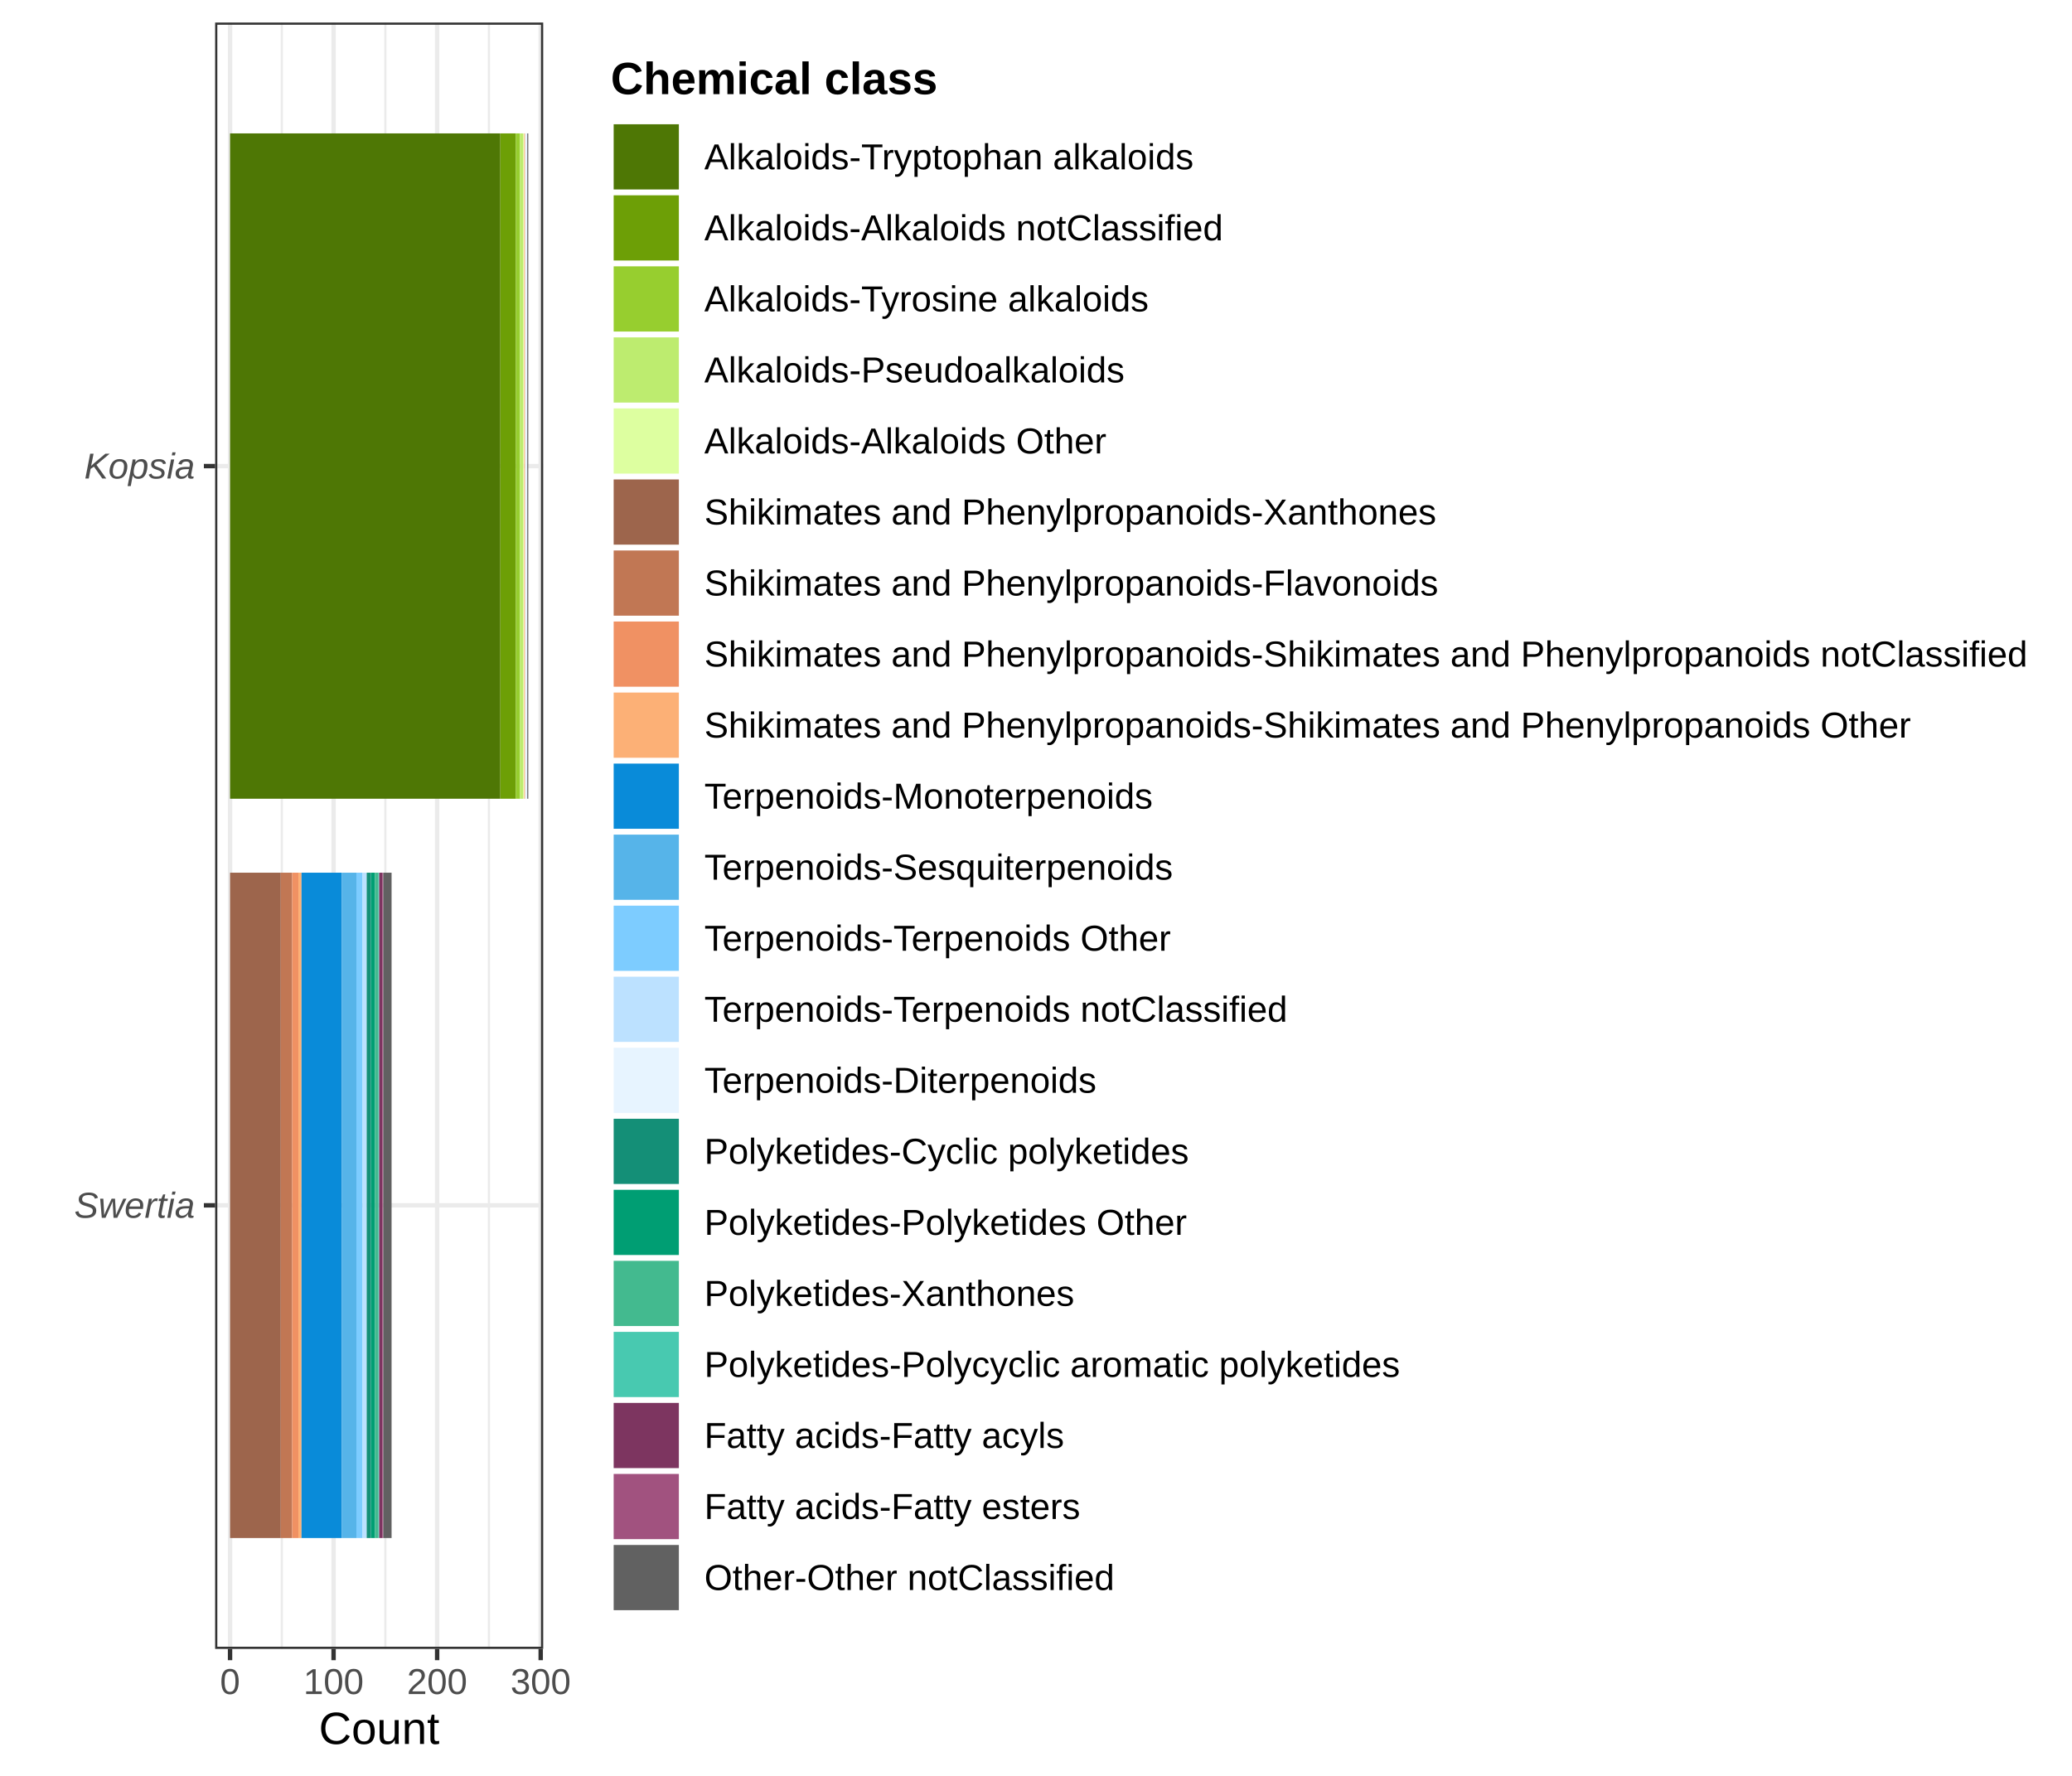
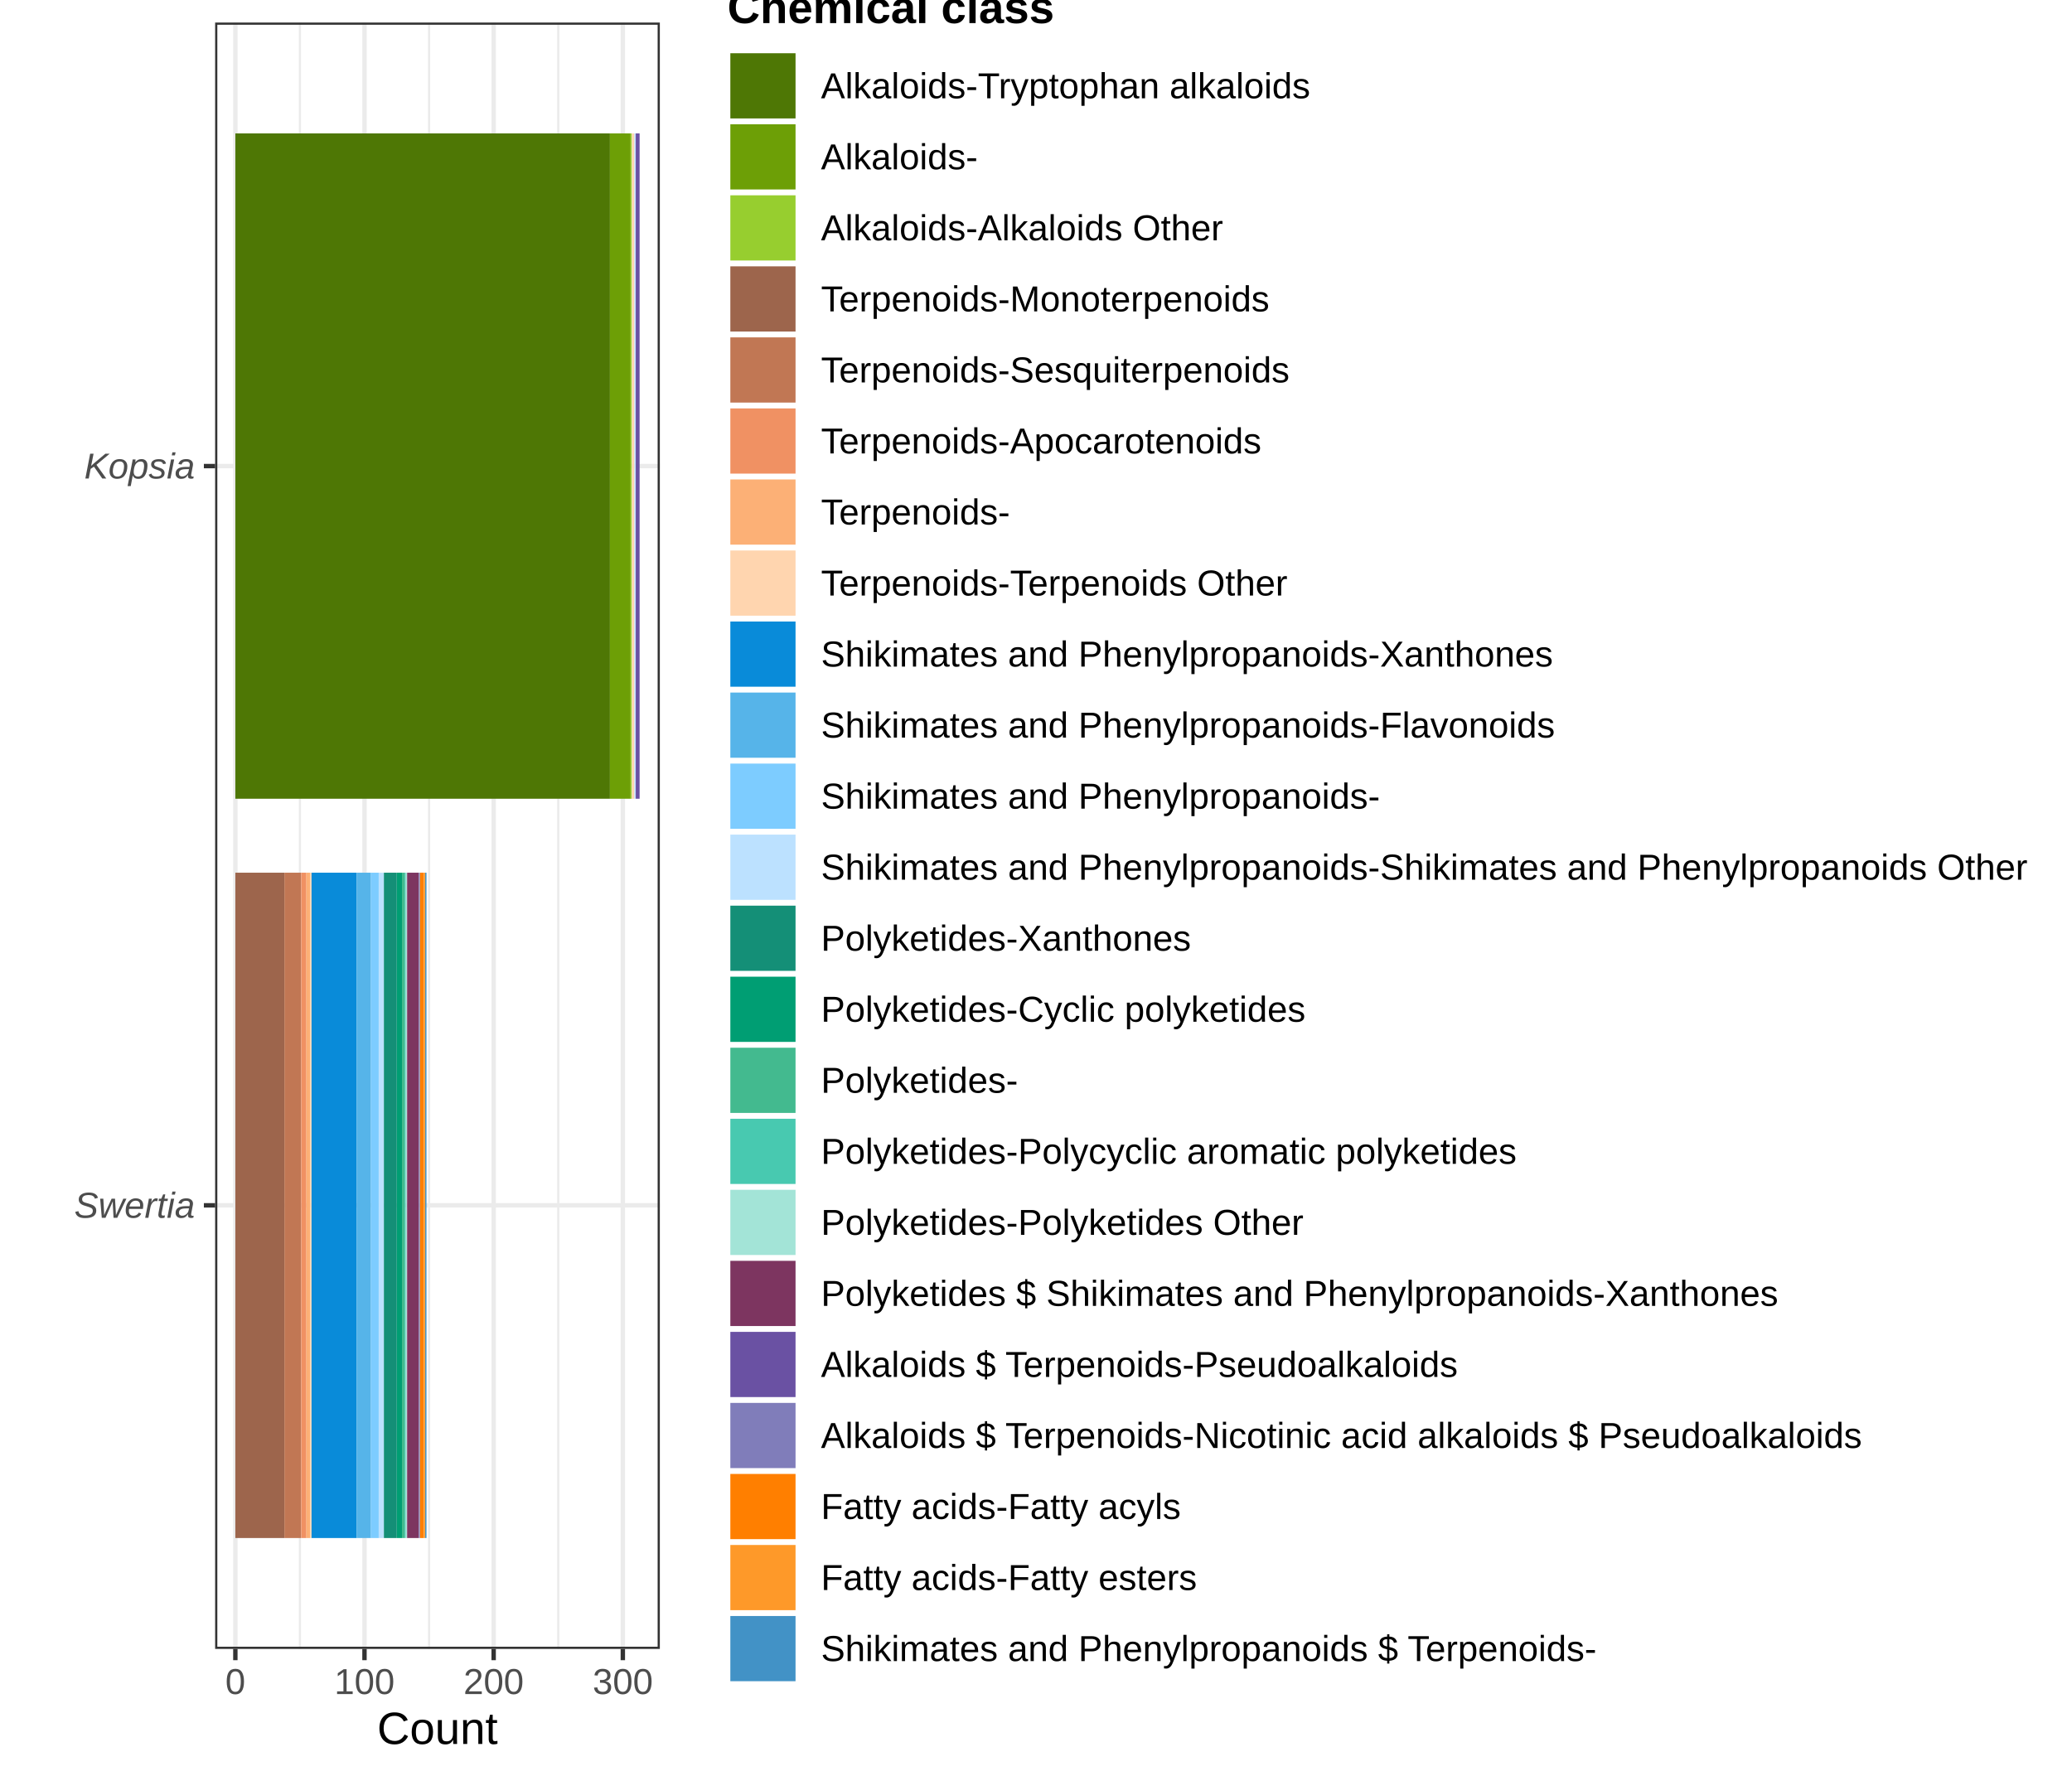
<svg xmlns="http://www.w3.org/2000/svg" width="504.00pt" height="432.00pt" viewBox="0 0 504.00 432.00">
  <g class="svglite">
    <defs>
      <style type="text/css">
    .svglite line, .svglite polyline, .svglite polygon, .svglite path, .svglite rect, .svglite circle {
      fill: none;
      stroke: #000000;
      stroke-linecap: round;
      stroke-linejoin: round;
      stroke-miterlimit: 10.00;
    }
    .svglite text {
      white-space: pre;
    }
    .svglite g.glyphgroup path {
      fill: inherit;
      stroke: none;
    }
  </style>
    </defs>
    <rect width="100%" height="100%" style="stroke: none; fill: #FFFFFF;" />
    <defs>
      <clipPath id="cpMC4wMHw1MDQuMDB8MC4wMHw0MzIuMDA=">
        <rect x="0.00" y="0.00" width="504.00" height="432.00" />
      </clipPath>
    </defs>
    <g clip-path="url(#cpMC4wMHw1MDQuMDB8MC4wMHw0MzIuMDA=)">
      <rect x="0.00" y="0.00" width="504.00" height="432.00" style="stroke-width: 1.07; stroke: #FFFFFF; fill: #FFFFFF;" />
    </g>
    <defs>
-       <clipPath id="cpNTIuMzN8MTMyLjEyfDUuNDh8NDAxLjEy">
-         <rect x="52.33" y="5.48" width="79.80" height="395.64" />
+       <clipPath id="cpNTIuMzN8MTYwLjUwfDUuNDh8NDAxLjEy">
+         <rect x="52.33" y="5.48" width="108.17" height="395.64" />
      </clipPath>
    </defs>
-     <g clip-path="url(#cpNTIuMzN8MTMyLjEyfDUuNDh8NDAxLjEy)">
-       <rect x="52.33" y="5.48" width="79.80" height="395.64" style="stroke-width: 1.07; stroke: none; fill: #FFFFFF;" />
-       <polyline points="68.55,401.12 68.55,5.48 " style="stroke-width: 0.53; stroke: #EBEBEB; stroke-linecap: butt;" />
-       <polyline points="93.74,401.12 93.74,5.48 " style="stroke-width: 0.53; stroke: #EBEBEB; stroke-linecap: butt;" />
-       <polyline points="118.93,401.12 118.93,5.48 " style="stroke-width: 0.53; stroke: #EBEBEB; stroke-linecap: butt;" />
-       <polyline points="52.33,293.21 132.12,293.21 " style="stroke-width: 1.07; stroke: #EBEBEB; stroke-linecap: butt;" />
-       <polyline points="52.33,113.38 132.12,113.38 " style="stroke-width: 1.07; stroke: #EBEBEB; stroke-linecap: butt;" />
-       <polyline points="55.96,401.12 55.96,5.48 " style="stroke-width: 1.07; stroke: #EBEBEB; stroke-linecap: butt;" />
-       <polyline points="81.14,401.12 81.14,5.48 " style="stroke-width: 1.07; stroke: #EBEBEB; stroke-linecap: butt;" />
-       <polyline points="106.33,401.12 106.33,5.48 " style="stroke-width: 1.07; stroke: #EBEBEB; stroke-linecap: butt;" />
-       <polyline points="131.52,401.12 131.52,5.48 " style="stroke-width: 1.07; stroke: #EBEBEB; stroke-linecap: butt;" />
-       <rect x="55.96" y="32.45" width="65.74" height="161.85" style="stroke-width: 1.07; stroke: none; stroke-linecap: butt; stroke-linejoin: miter; fill: #4E7705;" />
-       <rect x="121.70" y="32.45" width="3.78" height="161.85" style="stroke-width: 1.07; stroke: none; stroke-linecap: butt; stroke-linejoin: miter; fill: #6D9F06;" />
-       <rect x="125.47" y="32.45" width="1.01" height="161.85" style="stroke-width: 1.07; stroke: none; stroke-linecap: butt; stroke-linejoin: miter; fill: #97CE2F;" />
-       <rect x="126.48" y="32.45" width="0.76" height="161.85" style="stroke-width: 1.07; stroke: none; stroke-linecap: butt; stroke-linejoin: miter; fill: #BDEC6F;" />
-       <rect x="127.24" y="32.45" width="0.25" height="161.85" style="stroke-width: 1.07; stroke: none; stroke-linecap: butt; stroke-linejoin: miter; fill: #DDFFA0;" />
-       <rect x="55.96" y="212.29" width="12.34" height="161.85" style="stroke-width: 1.07; stroke: none; stroke-linecap: butt; stroke-linejoin: miter; fill: #9D654C;" />
-       <rect x="68.30" y="212.29" width="2.77" height="161.85" style="stroke-width: 1.07; stroke: none; stroke-linecap: butt; stroke-linejoin: miter; fill: #C17754;" />
-       <rect x="71.07" y="212.29" width="1.51" height="161.85" style="stroke-width: 1.07; stroke: none; stroke-linecap: butt; stroke-linejoin: miter; fill: #F09163;" />
-       <rect x="72.58" y="212.29" width="0.76" height="161.85" style="stroke-width: 1.07; stroke: none; stroke-linecap: butt; stroke-linejoin: miter; fill: #FCB076;" />
-       <rect x="127.49" y="32.45" width="0.25" height="161.85" style="stroke-width: 1.07; stroke: none; stroke-linecap: butt; stroke-linejoin: miter; fill: #FCB076;" />
-       <rect x="73.34" y="212.29" width="9.82" height="161.85" style="stroke-width: 1.07; stroke: none; stroke-linecap: butt; stroke-linejoin: miter; fill: #098BD9;" />
-       <rect x="83.16" y="212.29" width="3.53" height="161.85" style="stroke-width: 1.07; stroke: none; stroke-linecap: butt; stroke-linejoin: miter; fill: #56B4E9;" />
-       <rect x="86.69" y="212.29" width="1.51" height="161.85" style="stroke-width: 1.07; stroke: none; stroke-linecap: butt; stroke-linejoin: miter; fill: #7DCCFF;" />
-       <rect x="88.20" y="212.29" width="1.01" height="161.85" style="stroke-width: 1.07; stroke: none; stroke-linecap: butt; stroke-linejoin: miter; fill: #BCE1FF;" />
-       <rect x="127.74" y="32.45" width="0.50" height="161.85" style="stroke-width: 1.07; stroke: none; stroke-linecap: butt; stroke-linejoin: miter; fill: #E7F4FF;" />
-       <rect x="89.20" y="212.29" width="1.01" height="161.85" style="stroke-width: 1.07; stroke: none; stroke-linecap: butt; stroke-linejoin: miter; fill: #148F77;" />
-       <rect x="90.21" y="212.29" width="1.01" height="161.85" style="stroke-width: 1.07; stroke: none; stroke-linecap: butt; stroke-linejoin: miter; fill: #009E73;" />
-       <rect x="91.22" y="212.29" width="0.76" height="161.85" style="stroke-width: 1.07; stroke: none; stroke-linecap: butt; stroke-linejoin: miter; fill: #43BA8F;" />
-       <rect x="91.97" y="212.29" width="0.25" height="161.85" style="stroke-width: 1.07; stroke: none; stroke-linecap: butt; stroke-linejoin: miter; fill: #48C9B0;" />
-       <rect x="92.23" y="212.29" width="0.76" height="161.85" style="stroke-width: 1.07; stroke: none; stroke-linecap: butt; stroke-linejoin: miter; fill: #7D3560;" />
-       <rect x="92.98" y="212.29" width="0.25" height="161.85" style="stroke-width: 1.07; stroke: none; stroke-linecap: butt; stroke-linejoin: miter; fill: #A1527F;" />
-       <rect x="93.23" y="212.29" width="2.02" height="161.85" style="stroke-width: 1.07; stroke: none; stroke-linecap: butt; stroke-linejoin: miter; fill: #616161;" />
-       <rect x="128.25" y="32.45" width="0.25" height="161.85" style="stroke-width: 1.07; stroke: none; stroke-linecap: butt; stroke-linejoin: miter; fill: #616161;" />
-       <rect x="52.33" y="5.48" width="79.80" height="395.64" style="stroke-width: 1.07; stroke: #333333;" />
+     <g clip-path="url(#cpNTIuMzN8MTYwLjUwfDUuNDh8NDAxLjEy)">
+       <rect x="52.33" y="5.48" width="108.17" height="395.64" style="stroke-width: 1.07; stroke: none; fill: #FFFFFF;" />
+       <polyline points="72.95,401.12 72.95,5.48 " style="stroke-width: 0.53; stroke: #EBEBEB; stroke-linecap: butt;" />
+       <polyline points="104.37,401.12 104.37,5.48 " style="stroke-width: 0.53; stroke: #EBEBEB; stroke-linecap: butt;" />
+       <polyline points="135.79,401.12 135.79,5.48 " style="stroke-width: 0.53; stroke: #EBEBEB; stroke-linecap: butt;" />
+       <polyline points="52.33,293.21 160.50,293.21 " style="stroke-width: 1.07; stroke: #EBEBEB; stroke-linecap: butt;" />
+       <polyline points="52.33,113.38 160.50,113.38 " style="stroke-width: 1.07; stroke: #EBEBEB; stroke-linecap: butt;" />
+       <polyline points="57.25,401.12 57.25,5.48 " style="stroke-width: 1.07; stroke: #EBEBEB; stroke-linecap: butt;" />
+       <polyline points="88.66,401.12 88.66,5.48 " style="stroke-width: 1.07; stroke: #EBEBEB; stroke-linecap: butt;" />
+       <polyline points="120.08,401.12 120.08,5.48 " style="stroke-width: 1.07; stroke: #EBEBEB; stroke-linecap: butt;" />
+       <polyline points="151.50,401.12 151.50,5.48 " style="stroke-width: 1.07; stroke: #EBEBEB; stroke-linecap: butt;" />
+       <rect x="57.25" y="32.45" width="91.11" height="161.85" style="stroke-width: 1.07; stroke: none; stroke-linecap: butt; stroke-linejoin: miter; fill: #4E7705;" />
+       <rect x="148.36" y="32.45" width="5.03" height="161.85" style="stroke-width: 1.07; stroke: none; stroke-linecap: butt; stroke-linejoin: miter; fill: #6D9F06;" />
+       <rect x="153.38" y="32.45" width="0.31" height="161.85" style="stroke-width: 1.07; stroke: none; stroke-linecap: butt; stroke-linejoin: miter; fill: #97CE2F;" />
+       <rect x="57.25" y="212.29" width="11.94" height="161.85" style="stroke-width: 1.07; stroke: none; stroke-linecap: butt; stroke-linejoin: miter; fill: #9D654C;" />
+       <rect x="69.18" y="212.29" width="4.08" height="161.85" style="stroke-width: 1.07; stroke: none; stroke-linecap: butt; stroke-linejoin: miter; fill: #C17754;" />
+       <rect x="73.27" y="212.29" width="1.26" height="161.85" style="stroke-width: 1.07; stroke: none; stroke-linecap: butt; stroke-linejoin: miter; fill: #F09163;" />
+       <rect x="74.53" y="212.29" width="0.94" height="161.85" style="stroke-width: 1.07; stroke: none; stroke-linecap: butt; stroke-linejoin: miter; fill: #FCB076;" />
+       <rect x="153.70" y="32.45" width="0.63" height="161.85" style="stroke-width: 1.07; stroke: none; stroke-linecap: butt; stroke-linejoin: miter; fill: #FFD5AF;" />
+       <rect x="75.47" y="212.29" width="0.31" height="161.85" style="stroke-width: 1.07; stroke: none; stroke-linecap: butt; stroke-linejoin: miter; fill: #FFD5AF;" />
+       <rect x="75.78" y="212.29" width="11.00" height="161.85" style="stroke-width: 1.07; stroke: none; stroke-linecap: butt; stroke-linejoin: miter; fill: #098BD9;" />
+       <rect x="86.78" y="212.29" width="3.46" height="161.85" style="stroke-width: 1.07; stroke: none; stroke-linecap: butt; stroke-linejoin: miter; fill: #56B4E9;" />
+       <rect x="90.23" y="212.29" width="1.89" height="161.85" style="stroke-width: 1.07; stroke: none; stroke-linecap: butt; stroke-linejoin: miter; fill: #7DCCFF;" />
+       <rect x="92.12" y="212.29" width="1.26" height="161.85" style="stroke-width: 1.07; stroke: none; stroke-linecap: butt; stroke-linejoin: miter; fill: #BCE1FF;" />
+       <rect x="154.33" y="32.45" width="0.31" height="161.85" style="stroke-width: 1.07; stroke: none; stroke-linecap: butt; stroke-linejoin: miter; fill: #BCE1FF;" />
+       <rect x="93.38" y="212.29" width="3.14" height="161.85" style="stroke-width: 1.07; stroke: none; stroke-linecap: butt; stroke-linejoin: miter; fill: #148F77;" />
+       <rect x="96.52" y="212.29" width="1.26" height="161.85" style="stroke-width: 1.07; stroke: none; stroke-linecap: butt; stroke-linejoin: miter; fill: #009E73;" />
+       <rect x="97.77" y="212.29" width="0.63" height="161.85" style="stroke-width: 1.07; stroke: none; stroke-linecap: butt; stroke-linejoin: miter; fill: #43BA8F;" />
+       <rect x="98.40" y="212.29" width="0.31" height="161.85" style="stroke-width: 1.07; stroke: none; stroke-linecap: butt; stroke-linejoin: miter; fill: #48C9B0;" />
+       <rect x="98.72" y="212.29" width="0.31" height="161.85" style="stroke-width: 1.07; stroke: none; stroke-linecap: butt; stroke-linejoin: miter; fill: #A3E4D7;" />
+       <rect x="99.03" y="212.29" width="2.83" height="161.85" style="stroke-width: 1.07; stroke: none; stroke-linecap: butt; stroke-linejoin: miter; fill: #7D3560;" />
+       <rect x="154.64" y="32.45" width="0.94" height="161.85" style="stroke-width: 1.07; stroke: none; stroke-linecap: butt; stroke-linejoin: miter; fill: #6A51A3;" />
+       <rect x="101.86" y="212.29" width="0.31" height="161.85" style="stroke-width: 1.07; stroke: none; stroke-linecap: butt; stroke-linejoin: miter; fill: #807DBA;" />
+       <rect x="102.17" y="212.29" width="0.94" height="161.85" style="stroke-width: 1.07; stroke: none; stroke-linecap: butt; stroke-linejoin: miter; fill: #FF7F00;" />
+       <rect x="103.12" y="212.29" width="0.31" height="161.85" style="stroke-width: 1.07; stroke: none; stroke-linecap: butt; stroke-linejoin: miter; fill: #FE9929;" />
+       <rect x="103.43" y="212.29" width="0.31" height="161.85" style="stroke-width: 1.07; stroke: none; stroke-linecap: butt; stroke-linejoin: miter; fill: #4292C6;" />
+       <rect x="52.33" y="5.48" width="108.17" height="395.64" style="stroke-width: 1.07; stroke: #333333;" />
    </g>
    <g clip-path="url(#cpMC4wMHw1MDQuMDB8MC4wMHw0MzIuMDA=)">
      <text x="47.40" y="296.24" text-anchor="end" style="font-size: 8.80px; font-style: italic;fill: #4D4D4D; font-family: &quot;Liberation Sans&quot;;" textLength="29.33px" lengthAdjust="spacingAndGlyphs">Swertia</text>
      <text x="47.40" y="116.41" text-anchor="end" style="font-size: 8.80px; font-style: italic;fill: #4D4D4D; font-family: &quot;Liberation Sans&quot;;" textLength="26.91px" lengthAdjust="spacingAndGlyphs">Kopsia</text>
      <polyline points="49.59,293.21 52.33,293.21 " style="stroke-width: 1.07; stroke: #333333; stroke-linecap: butt;" />
      <polyline points="49.59,113.38 52.33,113.38 " style="stroke-width: 1.07; stroke: #333333; stroke-linecap: butt;" />
-       <polyline points="55.96,403.86 55.96,401.12 " style="stroke-width: 1.07; stroke: #333333; stroke-linecap: butt;" />
-       <polyline points="81.14,403.86 81.14,401.12 " style="stroke-width: 1.07; stroke: #333333; stroke-linecap: butt;" />
-       <polyline points="106.33,403.86 106.33,401.12 " style="stroke-width: 1.07; stroke: #333333; stroke-linecap: butt;" />
-       <polyline points="131.52,403.86 131.52,401.12 " style="stroke-width: 1.07; stroke: #333333; stroke-linecap: butt;" />
-       <text x="55.96" y="412.10" text-anchor="middle" style="font-size: 8.80px;fill: #4D4D4D; font-family: &quot;Liberation Sans&quot;;" textLength="4.89px" lengthAdjust="spacingAndGlyphs">0</text>
-       <text x="81.14" y="412.10" text-anchor="middle" style="font-size: 8.80px;fill: #4D4D4D; font-family: &quot;Liberation Sans&quot;;" textLength="14.67px" lengthAdjust="spacingAndGlyphs">100</text>
-       <text x="106.33" y="412.10" text-anchor="middle" style="font-size: 8.80px;fill: #4D4D4D; font-family: &quot;Liberation Sans&quot;;" textLength="14.67px" lengthAdjust="spacingAndGlyphs">200</text>
-       <text x="131.52" y="412.10" text-anchor="middle" style="font-size: 8.80px;fill: #4D4D4D; font-family: &quot;Liberation Sans&quot;;" textLength="14.67px" lengthAdjust="spacingAndGlyphs">300</text>
-       <text x="92.23" y="424.24" text-anchor="middle" style="font-size: 11.00px; font-family: &quot;Liberation Sans&quot;;" textLength="29.38px" lengthAdjust="spacingAndGlyphs">Count</text>
-       <rect x="143.08" y="8.71" width="355.44" height="389.17" style="stroke-width: 1.07; stroke: none; fill: #FFFFFF;" />
-       <text x="148.56" y="22.90" style="font-size: 11.00px; font-weight: bold; font-family: &quot;Liberation Sans&quot;;" textLength="79.56px" lengthAdjust="spacingAndGlyphs">Chemical class</text>
-       <rect x="148.56" y="29.52" width="17.28" height="17.28" style="stroke-width: 1.07; stroke: none; fill: #FFFFFF;" />
-       <rect x="149.27" y="30.23" width="15.86" height="15.86" style="stroke-width: 1.07; stroke: none; stroke-linecap: butt; stroke-linejoin: miter; fill: #4E7705;" />
-       <rect x="148.56" y="46.80" width="17.28" height="17.28" style="stroke-width: 1.07; stroke: none; fill: #FFFFFF;" />
-       <rect x="149.27" y="47.51" width="15.86" height="15.86" style="stroke-width: 1.07; stroke: none; stroke-linecap: butt; stroke-linejoin: miter; fill: #6D9F06;" />
-       <rect x="148.56" y="64.08" width="17.28" height="17.28" style="stroke-width: 1.07; stroke: none; fill: #FFFFFF;" />
-       <rect x="149.27" y="64.79" width="15.86" height="15.86" style="stroke-width: 1.07; stroke: none; stroke-linecap: butt; stroke-linejoin: miter; fill: #97CE2F;" />
-       <rect x="148.56" y="81.36" width="17.28" height="17.28" style="stroke-width: 1.07; stroke: none; fill: #FFFFFF;" />
-       <rect x="149.27" y="82.07" width="15.86" height="15.86" style="stroke-width: 1.07; stroke: none; stroke-linecap: butt; stroke-linejoin: miter; fill: #BDEC6F;" />
-       <rect x="148.56" y="98.64" width="17.28" height="17.28" style="stroke-width: 1.07; stroke: none; fill: #FFFFFF;" />
-       <rect x="149.27" y="99.35" width="15.86" height="15.86" style="stroke-width: 1.07; stroke: none; stroke-linecap: butt; stroke-linejoin: miter; fill: #DDFFA0;" />
-       <rect x="148.56" y="115.92" width="17.28" height="17.28" style="stroke-width: 1.07; stroke: none; fill: #FFFFFF;" />
-       <rect x="149.27" y="116.63" width="15.86" height="15.86" style="stroke-width: 1.07; stroke: none; stroke-linecap: butt; stroke-linejoin: miter; fill: #9D654C;" />
-       <rect x="148.56" y="133.20" width="17.28" height="17.28" style="stroke-width: 1.07; stroke: none; fill: #FFFFFF;" />
-       <rect x="149.27" y="133.91" width="15.86" height="15.86" style="stroke-width: 1.07; stroke: none; stroke-linecap: butt; stroke-linejoin: miter; fill: #C17754;" />
-       <rect x="148.56" y="150.48" width="17.28" height="17.28" style="stroke-width: 1.07; stroke: none; fill: #FFFFFF;" />
-       <rect x="149.27" y="151.19" width="15.86" height="15.86" style="stroke-width: 1.07; stroke: none; stroke-linecap: butt; stroke-linejoin: miter; fill: #F09163;" />
-       <rect x="148.56" y="167.76" width="17.28" height="17.28" style="stroke-width: 1.07; stroke: none; fill: #FFFFFF;" />
-       <rect x="149.27" y="168.47" width="15.86" height="15.86" style="stroke-width: 1.07; stroke: none; stroke-linecap: butt; stroke-linejoin: miter; fill: #FCB076;" />
-       <rect x="148.56" y="185.04" width="17.28" height="17.28" style="stroke-width: 1.07; stroke: none; fill: #FFFFFF;" />
-       <rect x="149.27" y="185.75" width="15.86" height="15.86" style="stroke-width: 1.07; stroke: none; stroke-linecap: butt; stroke-linejoin: miter; fill: #098BD9;" />
-       <rect x="148.56" y="202.32" width="17.28" height="17.28" style="stroke-width: 1.07; stroke: none; fill: #FFFFFF;" />
-       <rect x="149.27" y="203.03" width="15.86" height="15.86" style="stroke-width: 1.07; stroke: none; stroke-linecap: butt; stroke-linejoin: miter; fill: #56B4E9;" />
-       <rect x="148.56" y="219.60" width="17.28" height="17.28" style="stroke-width: 1.07; stroke: none; fill: #FFFFFF;" />
-       <rect x="149.27" y="220.31" width="15.86" height="15.86" style="stroke-width: 1.07; stroke: none; stroke-linecap: butt; stroke-linejoin: miter; fill: #7DCCFF;" />
-       <rect x="148.56" y="236.88" width="17.28" height="17.28" style="stroke-width: 1.07; stroke: none; fill: #FFFFFF;" />
-       <rect x="149.27" y="237.59" width="15.86" height="15.86" style="stroke-width: 1.07; stroke: none; stroke-linecap: butt; stroke-linejoin: miter; fill: #BCE1FF;" />
-       <rect x="148.56" y="254.16" width="17.28" height="17.28" style="stroke-width: 1.07; stroke: none; fill: #FFFFFF;" />
-       <rect x="149.27" y="254.87" width="15.86" height="15.86" style="stroke-width: 1.07; stroke: none; stroke-linecap: butt; stroke-linejoin: miter; fill: #E7F4FF;" />
-       <rect x="148.56" y="271.44" width="17.28" height="17.28" style="stroke-width: 1.07; stroke: none; fill: #FFFFFF;" />
-       <rect x="149.27" y="272.15" width="15.86" height="15.86" style="stroke-width: 1.07; stroke: none; stroke-linecap: butt; stroke-linejoin: miter; fill: #148F77;" />
-       <rect x="148.56" y="288.72" width="17.28" height="17.28" style="stroke-width: 1.07; stroke: none; fill: #FFFFFF;" />
-       <rect x="149.27" y="289.43" width="15.86" height="15.86" style="stroke-width: 1.07; stroke: none; stroke-linecap: butt; stroke-linejoin: miter; fill: #009E73;" />
-       <rect x="148.56" y="306.00" width="17.28" height="17.28" style="stroke-width: 1.07; stroke: none; fill: #FFFFFF;" />
-       <rect x="149.27" y="306.71" width="15.86" height="15.86" style="stroke-width: 1.07; stroke: none; stroke-linecap: butt; stroke-linejoin: miter; fill: #43BA8F;" />
-       <rect x="148.56" y="323.28" width="17.28" height="17.28" style="stroke-width: 1.07; stroke: none; fill: #FFFFFF;" />
-       <rect x="149.27" y="323.99" width="15.86" height="15.86" style="stroke-width: 1.07; stroke: none; stroke-linecap: butt; stroke-linejoin: miter; fill: #48C9B0;" />
-       <rect x="148.56" y="340.56" width="17.28" height="17.28" style="stroke-width: 1.07; stroke: none; fill: #FFFFFF;" />
-       <rect x="149.27" y="341.27" width="15.86" height="15.86" style="stroke-width: 1.07; stroke: none; stroke-linecap: butt; stroke-linejoin: miter; fill: #7D3560;" />
-       <rect x="148.56" y="357.84" width="17.28" height="17.28" style="stroke-width: 1.07; stroke: none; fill: #FFFFFF;" />
-       <rect x="149.27" y="358.55" width="15.86" height="15.86" style="stroke-width: 1.07; stroke: none; stroke-linecap: butt; stroke-linejoin: miter; fill: #A1527F;" />
-       <rect x="148.56" y="375.12" width="17.28" height="17.28" style="stroke-width: 1.07; stroke: none; fill: #FFFFFF;" />
-       <rect x="149.27" y="375.83" width="15.86" height="15.86" style="stroke-width: 1.07; stroke: none; stroke-linecap: butt; stroke-linejoin: miter; fill: #616161;" />
-       <text x="171.32" y="41.19" style="font-size: 8.80px; font-family: &quot;Liberation Sans&quot;;" textLength="118.97px" lengthAdjust="spacingAndGlyphs">Alkaloids-Tryptophan alkaloids</text>
-       <text x="171.32" y="58.47" style="font-size: 8.80px; font-family: &quot;Liberation Sans&quot;;" textLength="126.16px" lengthAdjust="spacingAndGlyphs">Alkaloids-Alkaloids notClassified</text>
-       <text x="171.32" y="75.75" style="font-size: 8.80px; font-family: &quot;Liberation Sans&quot;;" textLength="108.06px" lengthAdjust="spacingAndGlyphs">Alkaloids-Tyrosine alkaloids</text>
-       <text x="171.32" y="93.03" style="font-size: 8.80px; font-family: &quot;Liberation Sans&quot;;" textLength="102.22px" lengthAdjust="spacingAndGlyphs">Alkaloids-Pseudoalkaloids</text>
-       <text x="171.32" y="110.31" style="font-size: 8.80px; font-family: &quot;Liberation Sans&quot;;" textLength="97.78px" lengthAdjust="spacingAndGlyphs">Alkaloids-Alkaloids Other</text>
-       <text x="171.32" y="127.59" style="font-size: 8.80px; font-family: &quot;Liberation Sans&quot;;" textLength="177.98px" lengthAdjust="spacingAndGlyphs">Shikimates and Phenylpropanoids-Xanthones</text>
-       <text x="171.32" y="144.87" style="font-size: 8.80px; font-family: &quot;Liberation Sans&quot;;" textLength="178.47px" lengthAdjust="spacingAndGlyphs">Shikimates and Phenylpropanoids-Flavonoids</text>
-       <text x="171.32" y="162.15" style="font-size: 8.80px; font-family: &quot;Liberation Sans&quot;;" textLength="321.72px" lengthAdjust="spacingAndGlyphs">Shikimates and Phenylpropanoids-Shikimates and Phenylpropanoids notClassified</text>
-       <text x="171.32" y="179.43" style="font-size: 8.80px; font-family: &quot;Liberation Sans&quot;;" textLength="293.34px" lengthAdjust="spacingAndGlyphs">Shikimates and Phenylpropanoids-Shikimates and Phenylpropanoids Other</text>
-       <text x="171.32" y="196.71" style="font-size: 8.80px; font-family: &quot;Liberation Sans&quot;;" textLength="109.02px" lengthAdjust="spacingAndGlyphs">Terpenoids-Monoterpenoids</text>
-       <text x="171.32" y="213.99" style="font-size: 8.80px; font-family: &quot;Liberation Sans&quot;;" textLength="113.92px" lengthAdjust="spacingAndGlyphs">Terpenoids-Sesquiterpenoids</text>
-       <text x="171.32" y="231.27" style="font-size: 8.80px; font-family: &quot;Liberation Sans&quot;;" textLength="113.41px" lengthAdjust="spacingAndGlyphs">Terpenoids-Terpenoids Other</text>
-       <text x="171.32" y="248.55" style="font-size: 8.80px; font-family: &quot;Liberation Sans&quot;;" textLength="141.78px" lengthAdjust="spacingAndGlyphs">Terpenoids-Terpenoids notClassified</text>
-       <text x="171.32" y="265.83" style="font-size: 8.80px; font-family: &quot;Liberation Sans&quot;;" textLength="95.33px" lengthAdjust="spacingAndGlyphs">Terpenoids-Diterpenoids</text>
-       <text x="171.32" y="283.11" style="font-size: 8.80px; font-family: &quot;Liberation Sans&quot;;" textLength="117.86px" lengthAdjust="spacingAndGlyphs">Polyketides-Cyclic polyketides</text>
-       <text x="171.32" y="300.39" style="font-size: 8.80px; font-family: &quot;Liberation Sans&quot;;" textLength="117.34px" lengthAdjust="spacingAndGlyphs">Polyketides-Polyketides Other</text>
-       <text x="171.32" y="317.67" style="font-size: 8.80px; font-family: &quot;Liberation Sans&quot;;" textLength="89.98px" lengthAdjust="spacingAndGlyphs">Polyketides-Xanthones</text>
-       <text x="171.32" y="334.95" style="font-size: 8.80px; font-family: &quot;Liberation Sans&quot;;" textLength="169.19px" lengthAdjust="spacingAndGlyphs">Polyketides-Polycyclic aromatic polyketides</text>
-       <text x="171.32" y="352.23" style="font-size: 8.80px; font-family: &quot;Liberation Sans&quot;;" textLength="87.50px" lengthAdjust="spacingAndGlyphs">Fatty acids-Fatty acyls</text>
-       <text x="171.32" y="369.51" style="font-size: 8.80px; font-family: &quot;Liberation Sans&quot;;" textLength="91.39px" lengthAdjust="spacingAndGlyphs">Fatty acids-Fatty esters</text>
-       <text x="171.32" y="386.79" style="font-size: 8.80px; font-family: &quot;Liberation Sans&quot;;" textLength="99.69px" lengthAdjust="spacingAndGlyphs">Other-Other notClassified</text>
+       <polyline points="57.25,403.86 57.25,401.12 " style="stroke-width: 1.07; stroke: #333333; stroke-linecap: butt;" />
+       <polyline points="88.66,403.86 88.66,401.12 " style="stroke-width: 1.07; stroke: #333333; stroke-linecap: butt;" />
+       <polyline points="120.08,403.86 120.08,401.12 " style="stroke-width: 1.07; stroke: #333333; stroke-linecap: butt;" />
+       <polyline points="151.50,403.86 151.50,401.12 " style="stroke-width: 1.07; stroke: #333333; stroke-linecap: butt;" />
+       <text x="57.25" y="412.10" text-anchor="middle" style="font-size: 8.80px;fill: #4D4D4D; font-family: &quot;Liberation Sans&quot;;" textLength="4.89px" lengthAdjust="spacingAndGlyphs">0</text>
+       <text x="88.66" y="412.10" text-anchor="middle" style="font-size: 8.80px;fill: #4D4D4D; font-family: &quot;Liberation Sans&quot;;" textLength="14.67px" lengthAdjust="spacingAndGlyphs">100</text>
+       <text x="120.08" y="412.10" text-anchor="middle" style="font-size: 8.80px;fill: #4D4D4D; font-family: &quot;Liberation Sans&quot;;" textLength="14.67px" lengthAdjust="spacingAndGlyphs">200</text>
+       <text x="151.50" y="412.10" text-anchor="middle" style="font-size: 8.80px;fill: #4D4D4D; font-family: &quot;Liberation Sans&quot;;" textLength="14.67px" lengthAdjust="spacingAndGlyphs">300</text>
+       <text x="106.41" y="424.24" text-anchor="middle" style="font-size: 11.00px; font-family: &quot;Liberation Sans&quot;;" textLength="29.38px" lengthAdjust="spacingAndGlyphs">Count</text>
+       <rect x="171.46" y="-8.57" width="327.06" height="423.73" style="stroke-width: 1.07; stroke: none; fill: #FFFFFF;" />
+       <text x="176.94" y="5.62" style="font-size: 11.00px; font-weight: bold; font-family: &quot;Liberation Sans&quot;;" textLength="79.56px" lengthAdjust="spacingAndGlyphs">Chemical class</text>
+       <rect x="176.94" y="12.24" width="17.28" height="17.28" style="stroke-width: 1.07; stroke: none; fill: #FFFFFF;" />
+       <rect x="177.65" y="12.95" width="15.86" height="15.86" style="stroke-width: 1.07; stroke: none; stroke-linecap: butt; stroke-linejoin: miter; fill: #4E7705;" />
+       <rect x="176.94" y="29.52" width="17.28" height="17.28" style="stroke-width: 1.07; stroke: none; fill: #FFFFFF;" />
+       <rect x="177.65" y="30.23" width="15.86" height="15.86" style="stroke-width: 1.07; stroke: none; stroke-linecap: butt; stroke-linejoin: miter; fill: #6D9F06;" />
+       <rect x="176.94" y="46.80" width="17.28" height="17.28" style="stroke-width: 1.07; stroke: none; fill: #FFFFFF;" />
+       <rect x="177.65" y="47.51" width="15.86" height="15.86" style="stroke-width: 1.07; stroke: none; stroke-linecap: butt; stroke-linejoin: miter; fill: #97CE2F;" />
+       <rect x="176.94" y="64.08" width="17.28" height="17.28" style="stroke-width: 1.07; stroke: none; fill: #FFFFFF;" />
+       <rect x="177.65" y="64.79" width="15.86" height="15.86" style="stroke-width: 1.07; stroke: none; stroke-linecap: butt; stroke-linejoin: miter; fill: #9D654C;" />
+       <rect x="176.94" y="81.36" width="17.28" height="17.28" style="stroke-width: 1.07; stroke: none; fill: #FFFFFF;" />
+       <rect x="177.65" y="82.07" width="15.86" height="15.86" style="stroke-width: 1.07; stroke: none; stroke-linecap: butt; stroke-linejoin: miter; fill: #C17754;" />
+       <rect x="176.94" y="98.64" width="17.28" height="17.28" style="stroke-width: 1.07; stroke: none; fill: #FFFFFF;" />
+       <rect x="177.65" y="99.35" width="15.86" height="15.86" style="stroke-width: 1.07; stroke: none; stroke-linecap: butt; stroke-linejoin: miter; fill: #F09163;" />
+       <rect x="176.94" y="115.92" width="17.28" height="17.28" style="stroke-width: 1.07; stroke: none; fill: #FFFFFF;" />
+       <rect x="177.65" y="116.63" width="15.86" height="15.86" style="stroke-width: 1.07; stroke: none; stroke-linecap: butt; stroke-linejoin: miter; fill: #FCB076;" />
+       <rect x="176.94" y="133.20" width="17.28" height="17.28" style="stroke-width: 1.07; stroke: none; fill: #FFFFFF;" />
+       <rect x="177.65" y="133.91" width="15.86" height="15.86" style="stroke-width: 1.07; stroke: none; stroke-linecap: butt; stroke-linejoin: miter; fill: #FFD5AF;" />
+       <rect x="176.94" y="150.48" width="17.28" height="17.28" style="stroke-width: 1.07; stroke: none; fill: #FFFFFF;" />
+       <rect x="177.65" y="151.19" width="15.86" height="15.86" style="stroke-width: 1.07; stroke: none; stroke-linecap: butt; stroke-linejoin: miter; fill: #098BD9;" />
+       <rect x="176.94" y="167.76" width="17.28" height="17.28" style="stroke-width: 1.07; stroke: none; fill: #FFFFFF;" />
+       <rect x="177.65" y="168.47" width="15.86" height="15.86" style="stroke-width: 1.07; stroke: none; stroke-linecap: butt; stroke-linejoin: miter; fill: #56B4E9;" />
+       <rect x="176.94" y="185.04" width="17.28" height="17.28" style="stroke-width: 1.07; stroke: none; fill: #FFFFFF;" />
+       <rect x="177.65" y="185.75" width="15.86" height="15.86" style="stroke-width: 1.07; stroke: none; stroke-linecap: butt; stroke-linejoin: miter; fill: #7DCCFF;" />
+       <rect x="176.94" y="202.32" width="17.28" height="17.28" style="stroke-width: 1.07; stroke: none; fill: #FFFFFF;" />
+       <rect x="177.65" y="203.03" width="15.86" height="15.86" style="stroke-width: 1.07; stroke: none; stroke-linecap: butt; stroke-linejoin: miter; fill: #BCE1FF;" />
+       <rect x="176.94" y="219.60" width="17.28" height="17.28" style="stroke-width: 1.07; stroke: none; fill: #FFFFFF;" />
+       <rect x="177.65" y="220.31" width="15.86" height="15.86" style="stroke-width: 1.07; stroke: none; stroke-linecap: butt; stroke-linejoin: miter; fill: #148F77;" />
+       <rect x="176.94" y="236.88" width="17.28" height="17.28" style="stroke-width: 1.07; stroke: none; fill: #FFFFFF;" />
+       <rect x="177.65" y="237.59" width="15.86" height="15.86" style="stroke-width: 1.07; stroke: none; stroke-linecap: butt; stroke-linejoin: miter; fill: #009E73;" />
+       <rect x="176.94" y="254.16" width="17.28" height="17.28" style="stroke-width: 1.07; stroke: none; fill: #FFFFFF;" />
+       <rect x="177.65" y="254.87" width="15.86" height="15.86" style="stroke-width: 1.07; stroke: none; stroke-linecap: butt; stroke-linejoin: miter; fill: #43BA8F;" />
+       <rect x="176.94" y="271.44" width="17.28" height="17.28" style="stroke-width: 1.07; stroke: none; fill: #FFFFFF;" />
+       <rect x="177.65" y="272.15" width="15.86" height="15.86" style="stroke-width: 1.07; stroke: none; stroke-linecap: butt; stroke-linejoin: miter; fill: #48C9B0;" />
+       <rect x="176.94" y="288.72" width="17.28" height="17.28" style="stroke-width: 1.07; stroke: none; fill: #FFFFFF;" />
+       <rect x="177.65" y="289.43" width="15.86" height="15.86" style="stroke-width: 1.07; stroke: none; stroke-linecap: butt; stroke-linejoin: miter; fill: #A3E4D7;" />
+       <rect x="176.94" y="306.00" width="17.28" height="17.28" style="stroke-width: 1.07; stroke: none; fill: #FFFFFF;" />
+       <rect x="177.65" y="306.71" width="15.86" height="15.86" style="stroke-width: 1.07; stroke: none; stroke-linecap: butt; stroke-linejoin: miter; fill: #7D3560;" />
+       <rect x="176.94" y="323.28" width="17.28" height="17.28" style="stroke-width: 1.07; stroke: none; fill: #FFFFFF;" />
+       <rect x="177.65" y="323.99" width="15.86" height="15.86" style="stroke-width: 1.07; stroke: none; stroke-linecap: butt; stroke-linejoin: miter; fill: #6A51A3;" />
+       <rect x="176.94" y="340.56" width="17.28" height="17.28" style="stroke-width: 1.07; stroke: none; fill: #FFFFFF;" />
+       <rect x="177.65" y="341.27" width="15.86" height="15.86" style="stroke-width: 1.07; stroke: none; stroke-linecap: butt; stroke-linejoin: miter; fill: #807DBA;" />
+       <rect x="176.94" y="357.84" width="17.28" height="17.28" style="stroke-width: 1.07; stroke: none; fill: #FFFFFF;" />
+       <rect x="177.65" y="358.55" width="15.86" height="15.86" style="stroke-width: 1.07; stroke: none; stroke-linecap: butt; stroke-linejoin: miter; fill: #FF7F00;" />
+       <rect x="176.94" y="375.12" width="17.28" height="17.28" style="stroke-width: 1.07; stroke: none; fill: #FFFFFF;" />
+       <rect x="177.65" y="375.83" width="15.86" height="15.86" style="stroke-width: 1.07; stroke: none; stroke-linecap: butt; stroke-linejoin: miter; fill: #FE9929;" />
+       <rect x="176.94" y="392.40" width="17.28" height="17.28" style="stroke-width: 1.07; stroke: none; fill: #FFFFFF;" />
+       <rect x="177.65" y="393.11" width="15.86" height="15.86" style="stroke-width: 1.07; stroke: none; stroke-linecap: butt; stroke-linejoin: miter; fill: #4292C6;" />
+       <text x="199.70" y="23.91" style="font-size: 8.80px; font-family: &quot;Liberation Sans&quot;;" textLength="118.97px" lengthAdjust="spacingAndGlyphs">Alkaloids-Tryptophan alkaloids</text>
+       <text x="199.70" y="41.19" style="font-size: 8.80px; font-family: &quot;Liberation Sans&quot;;" textLength="38.14px" lengthAdjust="spacingAndGlyphs">Alkaloids-</text>
+       <text x="199.70" y="58.47" style="font-size: 8.80px; font-family: &quot;Liberation Sans&quot;;" textLength="97.78px" lengthAdjust="spacingAndGlyphs">Alkaloids-Alkaloids Other</text>
+       <text x="199.70" y="75.75" style="font-size: 8.80px; font-family: &quot;Liberation Sans&quot;;" textLength="109.02px" lengthAdjust="spacingAndGlyphs">Terpenoids-Monoterpenoids</text>
+       <text x="199.70" y="93.03" style="font-size: 8.80px; font-family: &quot;Liberation Sans&quot;;" textLength="113.92px" lengthAdjust="spacingAndGlyphs">Terpenoids-Sesquiterpenoids</text>
+       <text x="199.70" y="110.31" style="font-size: 8.80px; font-family: &quot;Liberation Sans&quot;;" textLength="107.08px" lengthAdjust="spacingAndGlyphs">Terpenoids-Apocarotenoids</text>
+       <text x="199.70" y="127.59" style="font-size: 8.80px; font-family: &quot;Liberation Sans&quot;;" textLength="45.95px" lengthAdjust="spacingAndGlyphs">Terpenoids-</text>
+       <text x="199.70" y="144.87" style="font-size: 8.80px; font-family: &quot;Liberation Sans&quot;;" textLength="113.41px" lengthAdjust="spacingAndGlyphs">Terpenoids-Terpenoids Other</text>
+       <text x="199.70" y="162.15" style="font-size: 8.80px; font-family: &quot;Liberation Sans&quot;;" textLength="177.98px" lengthAdjust="spacingAndGlyphs">Shikimates and Phenylpropanoids-Xanthones</text>
+       <text x="199.70" y="179.43" style="font-size: 8.80px; font-family: &quot;Liberation Sans&quot;;" textLength="178.47px" lengthAdjust="spacingAndGlyphs">Shikimates and Phenylpropanoids-Flavonoids</text>
+       <text x="199.70" y="196.71" style="font-size: 8.80px; font-family: &quot;Liberation Sans&quot;;" textLength="135.92px" lengthAdjust="spacingAndGlyphs">Shikimates and Phenylpropanoids-</text>
+       <text x="199.70" y="213.99" style="font-size: 8.80px; font-family: &quot;Liberation Sans&quot;;" textLength="293.34px" lengthAdjust="spacingAndGlyphs">Shikimates and Phenylpropanoids-Shikimates and Phenylpropanoids Other</text>
+       <text x="199.70" y="231.27" style="font-size: 8.80px; font-family: &quot;Liberation Sans&quot;;" textLength="89.98px" lengthAdjust="spacingAndGlyphs">Polyketides-Xanthones</text>
+       <text x="199.70" y="248.55" style="font-size: 8.80px; font-family: &quot;Liberation Sans&quot;;" textLength="117.86px" lengthAdjust="spacingAndGlyphs">Polyketides-Cyclic polyketides</text>
+       <text x="199.70" y="265.83" style="font-size: 8.80px; font-family: &quot;Liberation Sans&quot;;" textLength="47.92px" lengthAdjust="spacingAndGlyphs">Polyketides-</text>
+       <text x="199.70" y="283.11" style="font-size: 8.80px; font-family: &quot;Liberation Sans&quot;;" textLength="169.19px" lengthAdjust="spacingAndGlyphs">Polyketides-Polycyclic aromatic polyketides</text>
+       <text x="199.70" y="300.39" style="font-size: 8.80px; font-family: &quot;Liberation Sans&quot;;" textLength="117.34px" lengthAdjust="spacingAndGlyphs">Polyketides-Polyketides Other</text>
+       <text x="199.70" y="317.67" style="font-size: 8.80px; font-family: &quot;Liberation Sans&quot;;" textLength="232.75px" lengthAdjust="spacingAndGlyphs">Polyketides $ Shikimates and Phenylpropanoids-Xanthones</text>
+       <text x="199.70" y="334.95" style="font-size: 8.80px; font-family: &quot;Liberation Sans&quot;;" textLength="154.86px" lengthAdjust="spacingAndGlyphs">Alkaloids $ Terpenoids-Pseudoalkaloids</text>
+       <text x="199.70" y="352.23" style="font-size: 8.80px; font-family: &quot;Liberation Sans&quot;;" textLength="253.12px" lengthAdjust="spacingAndGlyphs">Alkaloids $ Terpenoids-Nicotinic acid alkaloids $ Pseudoalkaloids</text>
+       <text x="199.70" y="369.51" style="font-size: 8.80px; font-family: &quot;Liberation Sans&quot;;" textLength="87.50px" lengthAdjust="spacingAndGlyphs">Fatty acids-Fatty acyls</text>
+       <text x="199.70" y="386.79" style="font-size: 8.80px; font-family: &quot;Liberation Sans&quot;;" textLength="91.39px" lengthAdjust="spacingAndGlyphs">Fatty acids-Fatty esters</text>
+       <text x="199.70" y="404.07" style="font-size: 8.80px; font-family: &quot;Liberation Sans&quot;;" textLength="188.56px" lengthAdjust="spacingAndGlyphs">Shikimates and Phenylpropanoids $ Terpenoids-</text>
    </g>
  </g>
</svg>
